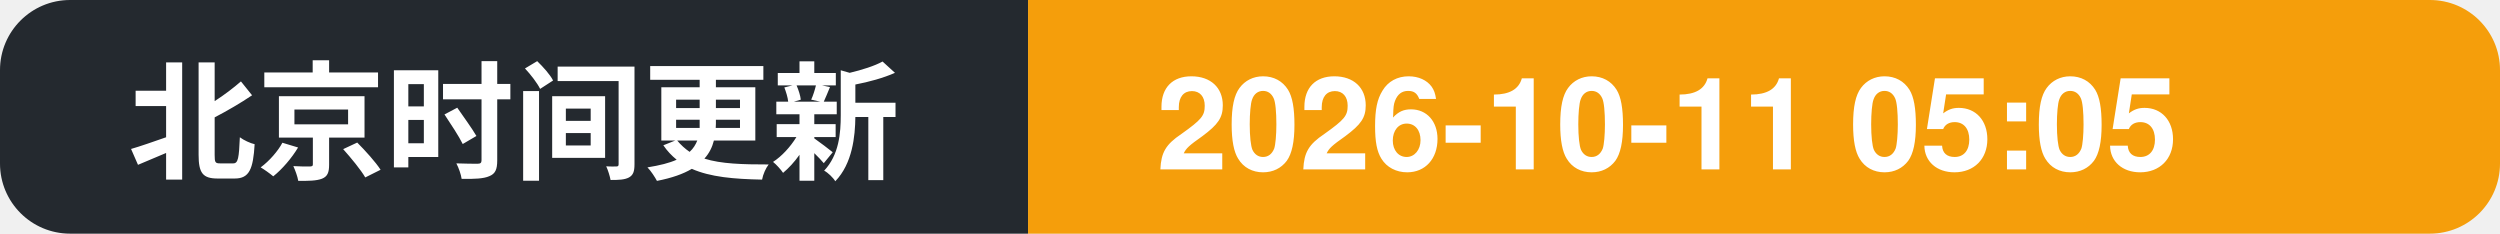
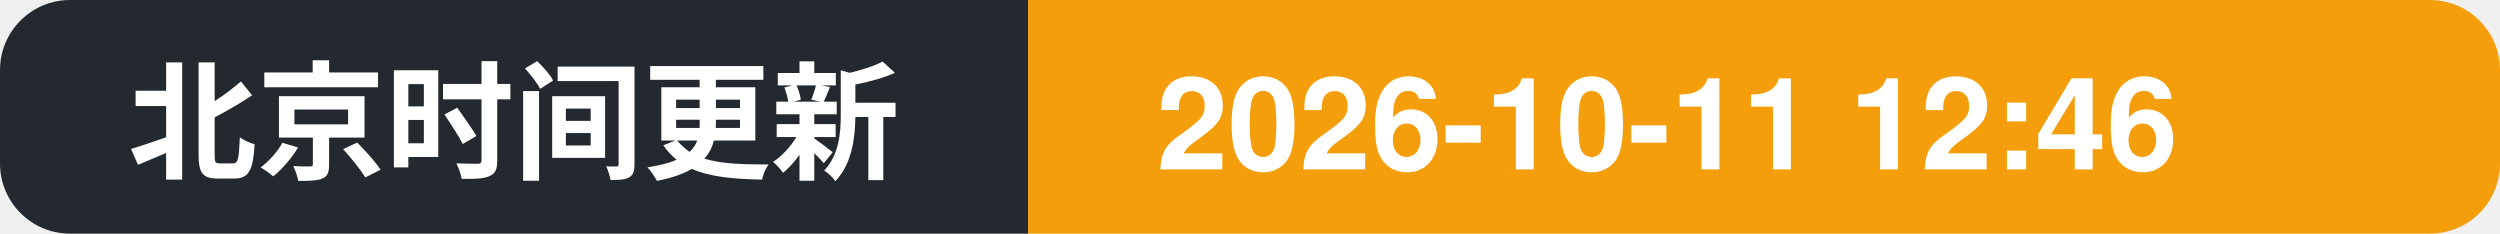
- <svg xmlns="http://www.w3.org/2000/svg" width="214" height="20" role="img" aria-label="北京时间更新: 2026-10-11 05:05">
+ <svg xmlns="http://www.w3.org/2000/svg" width="214" height="20" role="img" aria-label="北京时间更新: 2026-10-11 12:46">
  <clipPath id="c">
    <rect width="214" height="20" rx="6" />
  </clipPath>
  <g clip-path="url(#c)">
    <rect width="88" height="20" fill="#24292f" />
    <rect x="88" width="126" height="20" fill="#f59e0b" />
    <text x="11" y="14.5" font-family="Segoe UI, PingFang SC, Hiragino Sans GB, Microsoft YaHei, Helvetica, Arial, sans-serif" font-size="11" font-weight="600" fill="#ffffff">北京时间更新</text>
-     <text x="99" y="14.5" font-family="Segoe UI, PingFang SC, Hiragino Sans GB, Microsoft YaHei, Helvetica, Arial, sans-serif" font-size="11" font-weight="700" fill="#ffffff">2026-10-11 05:05</text>
+     <text x="99" y="14.5" font-family="Segoe UI, PingFang SC, Hiragino Sans GB, Microsoft YaHei, Helvetica, Arial, sans-serif" font-size="11" font-weight="700" fill="#ffffff">2026-10-11 12:46</text>
  </g>
</svg>
